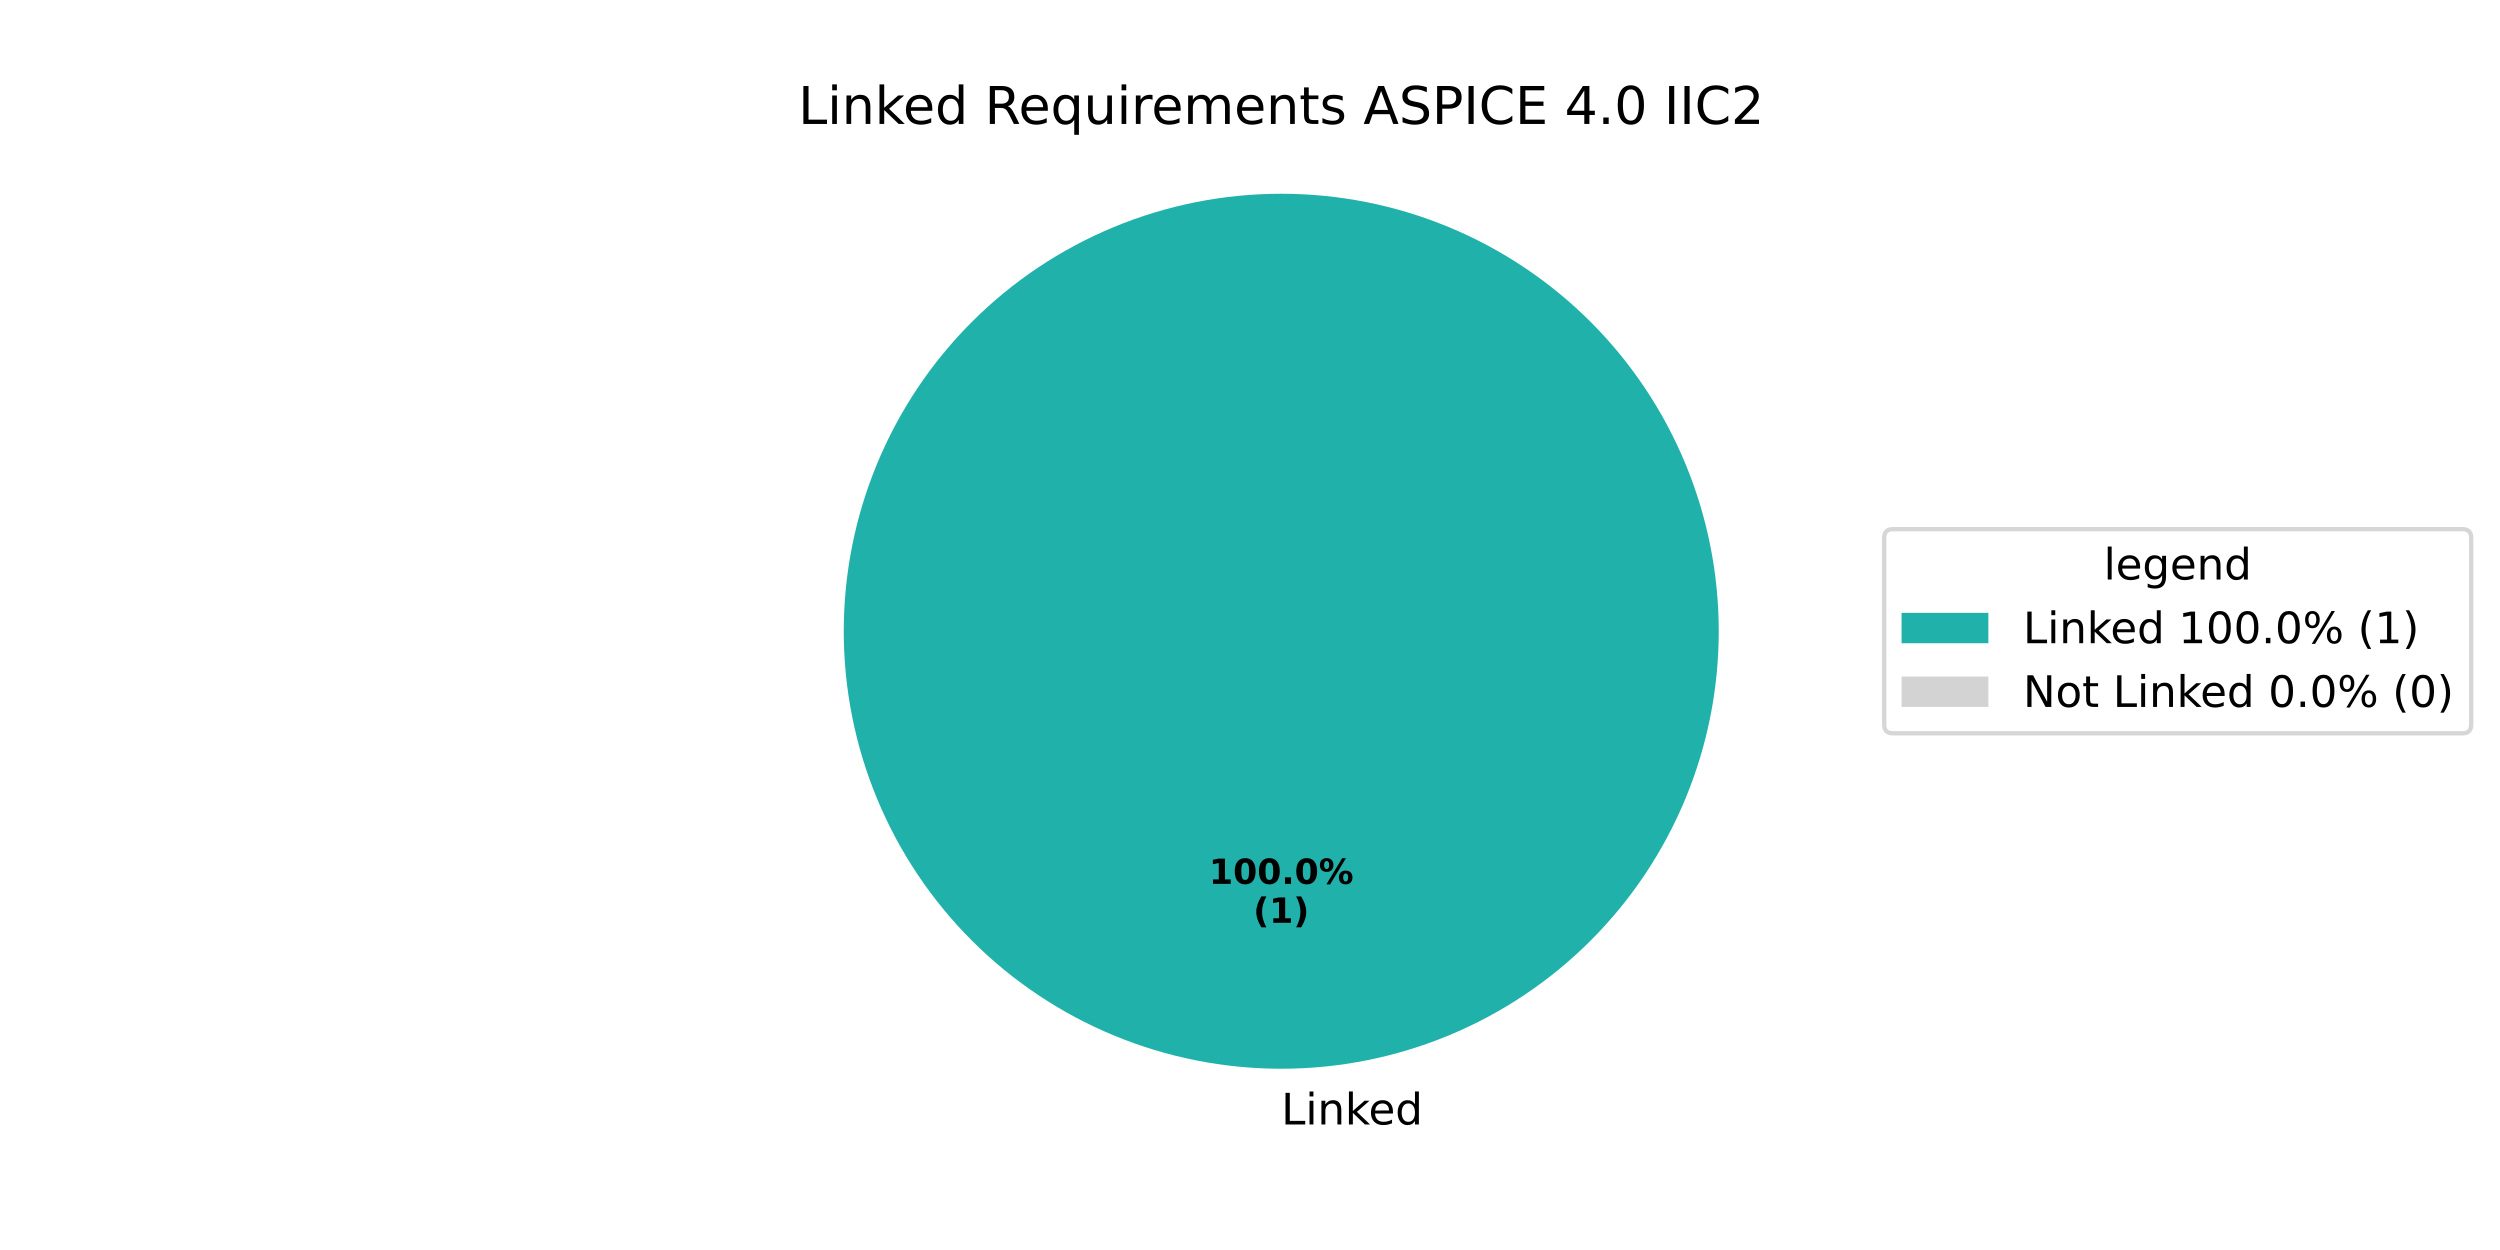
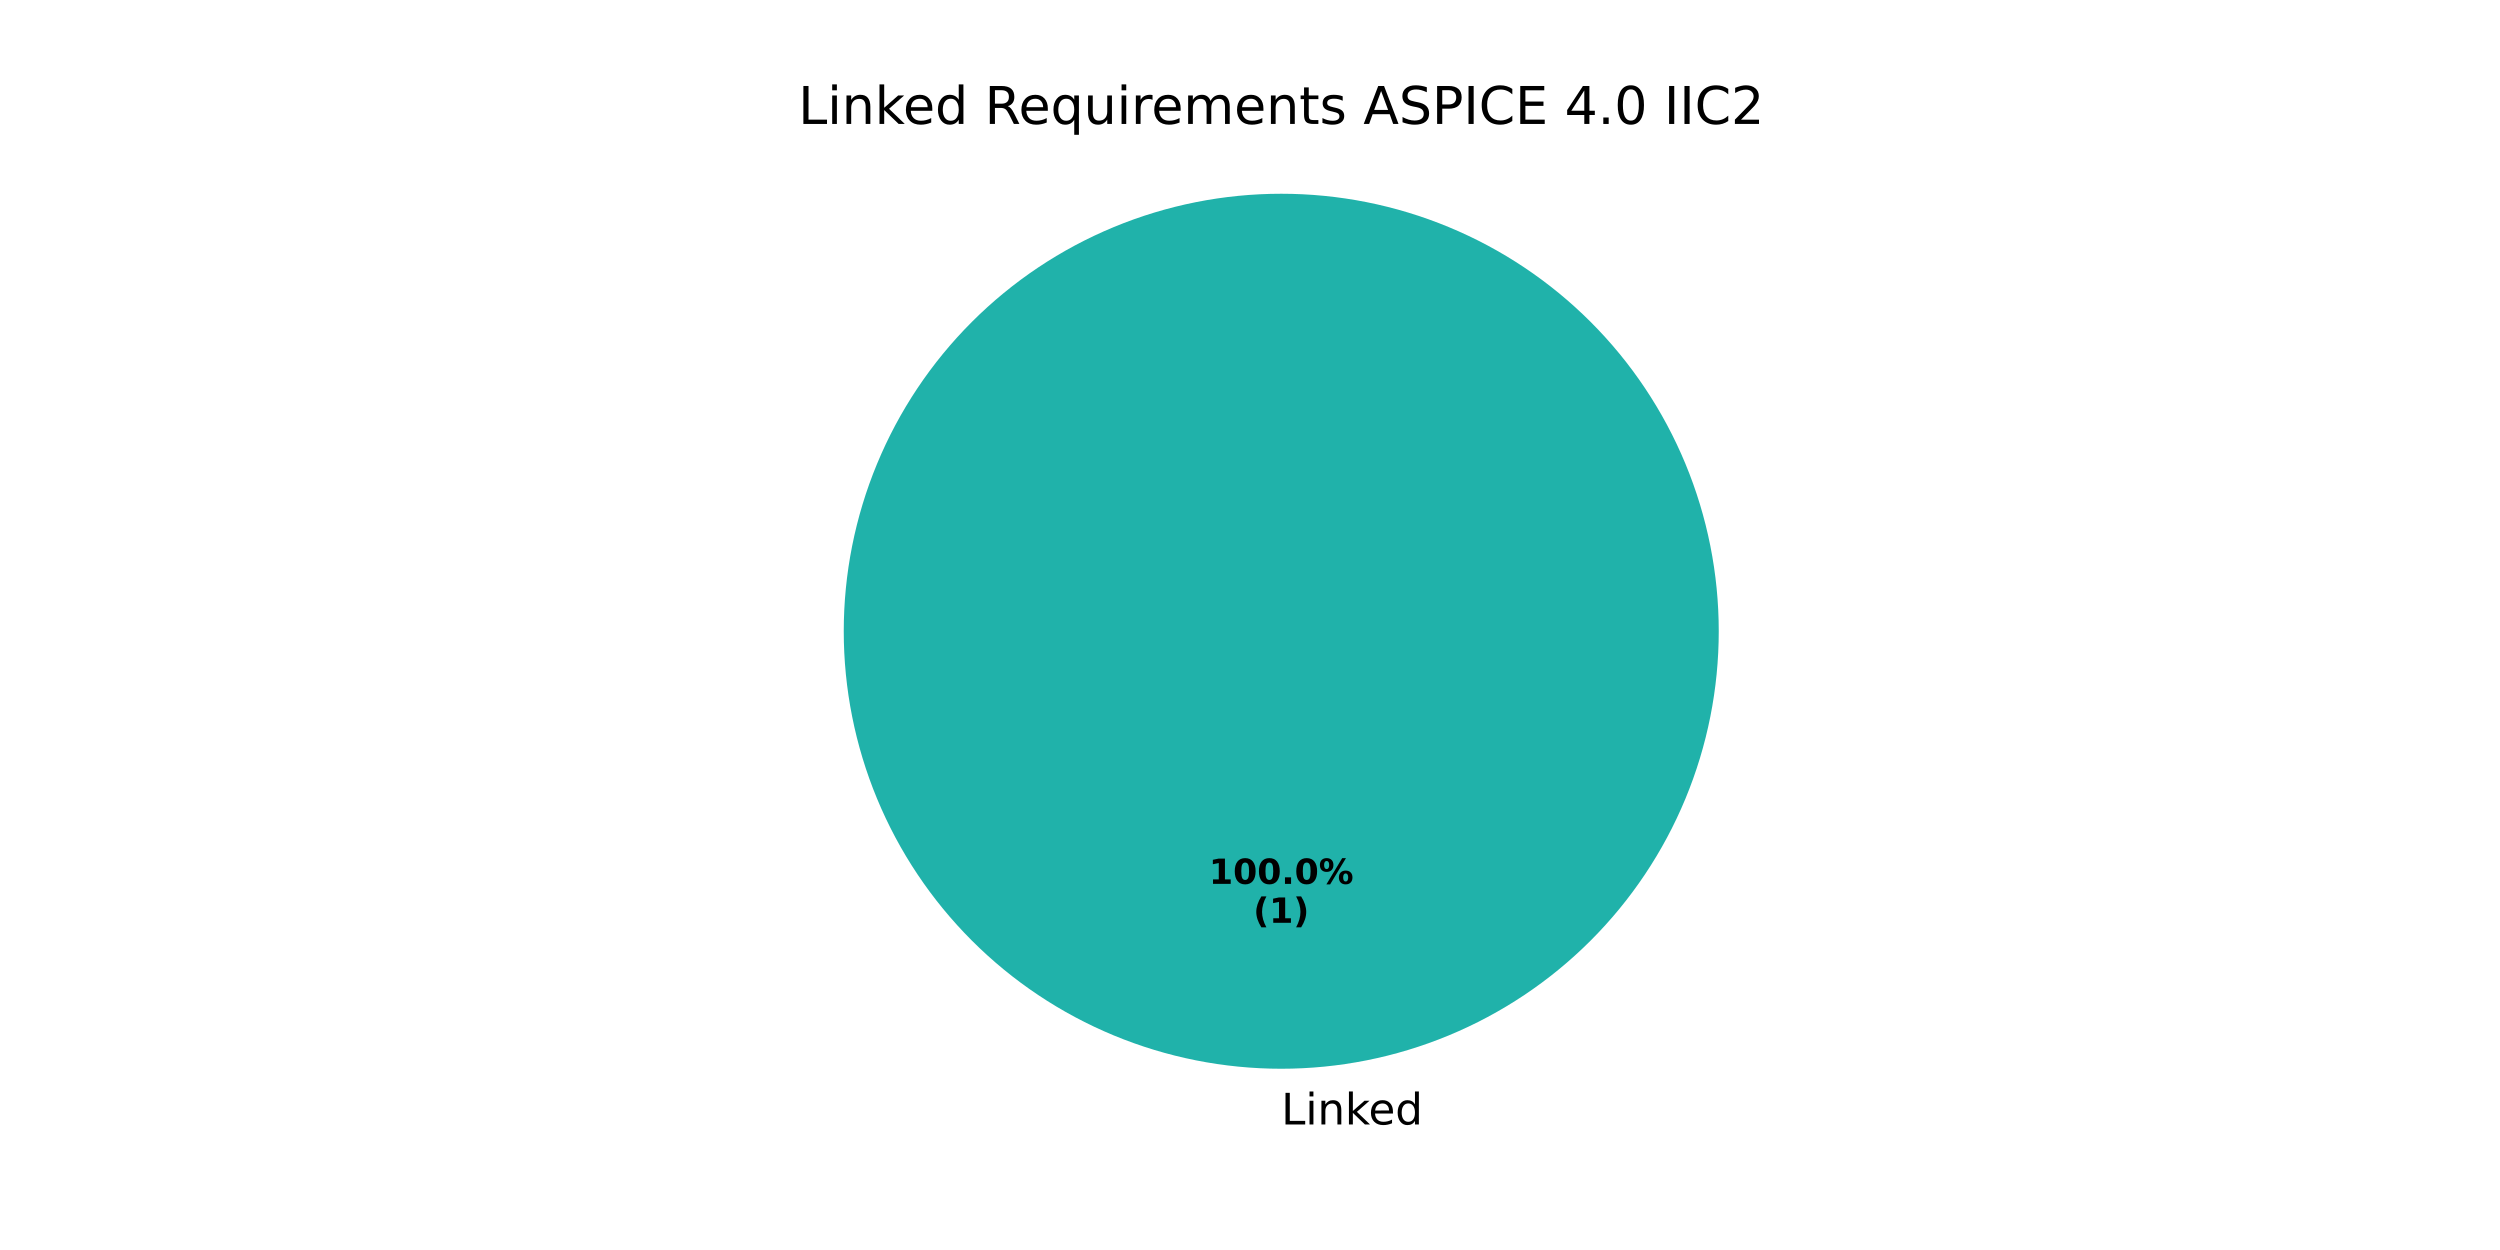
<svg xmlns="http://www.w3.org/2000/svg" xmlns:xlink="http://www.w3.org/1999/xlink" width="576pt" height="288pt" viewBox="0 0 576 288" version="1.1">
  <defs>
    <style type="text/css">*{stroke-linejoin: round; stroke-linecap: butt}</style>
  </defs>
  <g id="figure_1">
    <g id="patch_1">
      <path d="M 0 288  L 576 288  L 576 0  L 0 0  z " style="fill: #ffffff" />
    </g>
    <g id="axes_1">
      <g id="patch_2">
        <path d="M 396 145.44  C 396 132.203 393.393 119.095 388.327 106.866  C 383.262 94.636 375.836 83.524 366.476 74.164  C 357.116 64.804 346.004 57.378 333.774 52.313  C 321.545 47.247 308.437 44.64 295.2 44.64  C 281.963 44.64 268.855 47.247 256.626 52.313  C 244.396 57.378 233.284 64.804 223.924 74.164  C 214.564 83.524 207.138 94.636 202.073 106.866  C 197.007 119.095 194.4 132.203 194.4 145.44  C 194.4 158.677 197.007 171.785 202.073 184.014  C 207.138 196.244 214.564 207.356 223.924 216.716  C 233.284 226.076 244.396 233.502 256.626 238.567  C 268.855 243.633 281.963 246.24 295.2 246.24  C 308.437 246.24 321.545 243.633 333.774 238.567  C 346.004 233.502 357.116 226.076 366.476 216.716  C 375.836 207.356 383.262 196.244 388.327 184.014  C 393.393 171.785 396 158.677 396 145.44  M 295.2 145.44  z " style="fill: #20b2aa" />
      </g>
      <g id="patch_3">
        <path d="M 295.2 44.64  C 295.2 44.64 295.2 44.64 295.2 44.64  L 295.2 145.44  z " style="fill: #d3d3d3" />
      </g>
      <g id="matplotlib.axis_1" />
      <g id="matplotlib.axis_2" />
      <g id="text_1">
        <g transform="translate(295.2 259.0794) scale(0.1 -0.1)">
          <defs>
            <path id="DejaVuSans-4c" d="M 628 4666  L 1259 4666  L 1259 531  L 3531 531  L 3531 0  L 628 0  L 628 4666  z " transform="scale(0.015625)" />
            <path id="DejaVuSans-69" d="M 603 3500  L 1178 3500  L 1178 0  L 603 0  L 603 3500  z M 603 4863  L 1178 4863  L 1178 4134  L 603 4134  L 603 4863  z " transform="scale(0.015625)" />
            <path id="DejaVuSans-6e" d="M 3513 2113  L 3513 0  L 2938 0  L 2938 2094  Q 2938 2591 2744 2837  Q 2550 3084 2163 3084  Q 1697 3084 1428 2787  Q 1159 2491 1159 1978  L 1159 0  L 581 0  L 581 3500  L 1159 3500  L 1159 2956  Q 1366 3272 1645 3428  Q 1925 3584 2291 3584  Q 2894 3584 3203 3211  Q 3513 2838 3513 2113  z " transform="scale(0.015625)" />
            <path id="DejaVuSans-6b" d="M 581 4863  L 1159 4863  L 1159 1991  L 2875 3500  L 3609 3500  L 1753 1863  L 3688 0  L 2938 0  L 1159 1709  L 1159 0  L 581 0  L 581 4863  z " transform="scale(0.015625)" />
            <path id="DejaVuSans-65" d="M 3597 1894  L 3597 1613  L 953 1613  Q 991 1019 1311 708  Q 1631 397 2203 397  Q 2534 397 2845 478  Q 3156 559 3463 722  L 3463 178  Q 3153 47 2828 -22  Q 2503 -91 2169 -91  Q 1331 -91 842 396  Q 353 884 353 1716  Q 353 2575 817 3079  Q 1281 3584 2069 3584  Q 2775 3584 3186 3129  Q 3597 2675 3597 1894  z M 3022 2063  Q 3016 2534 2758 2815  Q 2500 3097 2075 3097  Q 1594 3097 1305 2825  Q 1016 2553 972 2059  L 3022 2063  z " transform="scale(0.015625)" />
            <path id="DejaVuSans-64" d="M 2906 2969  L 2906 4863  L 3481 4863  L 3481 0  L 2906 0  L 2906 525  Q 2725 213 2448 61  Q 2172 -91 1784 -91  Q 1150 -91 751 415  Q 353 922 353 1747  Q 353 2572 751 3078  Q 1150 3584 1784 3584  Q 2172 3584 2448 3432  Q 2725 3281 2906 2969  z M 947 1747  Q 947 1113 1208 752  Q 1469 391 1925 391  Q 2381 391 2643 752  Q 2906 1113 2906 1747  Q 2906 2381 2643 2742  Q 2381 3103 1925 3103  Q 1469 3103 1208 2742  Q 947 2381 947 1747  z " transform="scale(0.015625)" />
          </defs>
          <use xlink:href="#DejaVuSans-4c" />
          <use xlink:href="#DejaVuSans-69" transform="translate(55.71289 0)" />
          <use xlink:href="#DejaVuSans-6e" transform="translate(83.49609 0)" />
          <use xlink:href="#DejaVuSans-6b" transform="translate(146.875 0)" />
          <use xlink:href="#DejaVuSans-65" transform="translate(201.1602 0)" />
          <use xlink:href="#DejaVuSans-64" transform="translate(262.6836 0)" />
        </g>
      </g>
      <g id="text_2">
        <g transform="translate(278.54 203.6484) scale(0.08 -0.08)">
          <defs>
            <path id="DejaVuSans-Bold-31" d="M 750 831  L 1813 831  L 1813 3847  L 722 3622  L 722 4441  L 1806 4666  L 2950 4666  L 2950 831  L 4013 831  L 4013 0  L 750 0  L 750 831  z " transform="scale(0.015625)" />
            <path id="DejaVuSans-Bold-30" d="M 2944 2338  Q 2944 3213 2780 3570  Q 2616 3928 2228 3928  Q 1841 3928 1675 3570  Q 1509 3213 1509 2338  Q 1509 1453 1675 1090  Q 1841 728 2228 728  Q 2613 728 2778 1090  Q 2944 1453 2944 2338  z M 4147 2328  Q 4147 1169 3647 539  Q 3147 -91 2228 -91  Q 1306 -91 806 539  Q 306 1169 306 2328  Q 306 3491 806 4120  Q 1306 4750 2228 4750  Q 3147 4750 3647 4120  Q 4147 3491 4147 2328  z " transform="scale(0.015625)" />
            <path id="DejaVuSans-Bold-2e" d="M 653 1209  L 1778 1209  L 1778 0  L 653 0  L 653 1209  z " transform="scale(0.015625)" />
            <path id="DejaVuSans-Bold-25" d="M 4959 1925  Q 4738 1925 4616 1733  Q 4494 1541 4494 1184  Q 4494 825 4614 633  Q 4734 441 4959 441  Q 5184 441 5303 633  Q 5422 825 5422 1184  Q 5422 1541 5301 1733  Q 5181 1925 4959 1925  z M 4959 2450  Q 5541 2450 5875 2112  Q 6209 1775 6209 1184  Q 6209 594 5875 251  Q 5541 -91 4959 -91  Q 4378 -91 4042 251  Q 3706 594 3706 1184  Q 3706 1772 4042 2111  Q 4378 2450 4959 2450  z M 2094 -91  L 1403 -91  L 4319 4750  L 5013 4750  L 2094 -91  z M 1453 4750  Q 2034 4750 2367 4411  Q 2700 4072 2700 3481  Q 2700 2891 2367 2550  Q 2034 2209 1453 2209  Q 872 2209 539 2550  Q 206 2891 206 3481  Q 206 4072 539 4411  Q 872 4750 1453 4750  z M 1453 4225  Q 1228 4225 1106 4031  Q 984 3838 984 3481  Q 984 3122 1106 2926  Q 1228 2731 1453 2731  Q 1678 2731 1798 2926  Q 1919 3122 1919 3481  Q 1919 3838 1797 4031  Q 1675 4225 1453 4225  z " transform="scale(0.015625)" />
          </defs>
          <use xlink:href="#DejaVuSans-Bold-31" />
          <use xlink:href="#DejaVuSans-Bold-30" transform="translate(69.58008 0)" />
          <use xlink:href="#DejaVuSans-Bold-30" transform="translate(139.1602 0)" />
          <use xlink:href="#DejaVuSans-Bold-2e" transform="translate(208.7402 0)" />
          <use xlink:href="#DejaVuSans-Bold-30" transform="translate(246.7285 0)" />
          <use xlink:href="#DejaVuSans-Bold-25" transform="translate(316.3086 0)" />
        </g>
        <g transform="translate(288.7606 212.6066) scale(0.08 -0.08)">
          <defs>
            <path id="DejaVuSans-Bold-28" d="M 2413 -844  L 1484 -844  Q 1006 -72 778 623  Q 550 1319 550 2003  Q 550 2688 779 3389  Q 1009 4091 1484 4856  L 2413 4856  Q 2013 4116 1813 3408  Q 1613 2700 1613 2009  Q 1613 1319 1811 609  Q 2009 -100 2413 -844  z " transform="scale(0.015625)" />
            <path id="DejaVuSans-Bold-29" d="M 513 -844  Q 913 -100 1113 609  Q 1313 1319 1313 2009  Q 1313 2700 1113 3408  Q 913 4116 513 4856  L 1441 4856  Q 1916 4091 2145 3389  Q 2375 2688 2375 2003  Q 2375 1319 2147 623  Q 1919 -72 1441 -844  L 513 -844  z " transform="scale(0.015625)" />
          </defs>
          <use xlink:href="#DejaVuSans-Bold-28" />
          <use xlink:href="#DejaVuSans-Bold-31" transform="translate(45.70312 0)" />
          <use xlink:href="#DejaVuSans-Bold-29" transform="translate(115.2832 0)" />
        </g>
      </g>
      <g id="text_3">
        <g transform="translate(183.9216 28.56) scale(0.12 -0.12)">
          <defs>
            <path id="DejaVuSans-20" transform="scale(0.015625)" />
            <path id="DejaVuSans-52" d="M 2841 2188  Q 3044 2119 3236 1894  Q 3428 1669 3622 1275  L 4263 0  L 3584 0  L 2988 1197  Q 2756 1666 2539 1819  Q 2322 1972 1947 1972  L 1259 1972  L 1259 0  L 628 0  L 628 4666  L 2053 4666  Q 2853 4666 3247 4331  Q 3641 3997 3641 3322  Q 3641 2881 3436 2590  Q 3231 2300 2841 2188  z M 1259 4147  L 1259 2491  L 2053 2491  Q 2509 2491 2742 2702  Q 2975 2913 2975 3322  Q 2975 3731 2742 3939  Q 2509 4147 2053 4147  L 1259 4147  z " transform="scale(0.015625)" />
            <path id="DejaVuSans-71" d="M 947 1747  Q 947 1113 1208 752  Q 1469 391 1925 391  Q 2381 391 2643 752  Q 2906 1113 2906 1747  Q 2906 2381 2643 2742  Q 2381 3103 1925 3103  Q 1469 3103 1208 2742  Q 947 2381 947 1747  z M 2906 525  Q 2725 213 2448 61  Q 2172 -91 1784 -91  Q 1150 -91 751 415  Q 353 922 353 1747  Q 353 2572 751 3078  Q 1150 3584 1784 3584  Q 2172 3584 2448 3432  Q 2725 3281 2906 2969  L 2906 3500  L 3481 3500  L 3481 -1331  L 2906 -1331  L 2906 525  z " transform="scale(0.015625)" />
            <path id="DejaVuSans-75" d="M 544 1381  L 544 3500  L 1119 3500  L 1119 1403  Q 1119 906 1312 657  Q 1506 409 1894 409  Q 2359 409 2629 706  Q 2900 1003 2900 1516  L 2900 3500  L 3475 3500  L 3475 0  L 2900 0  L 2900 538  Q 2691 219 2414 64  Q 2138 -91 1772 -91  Q 1169 -91 856 284  Q 544 659 544 1381  z M 1991 3584  L 1991 3584  z " transform="scale(0.015625)" />
            <path id="DejaVuSans-72" d="M 2631 2963  Q 2534 3019 2420 3045  Q 2306 3072 2169 3072  Q 1681 3072 1420 2755  Q 1159 2438 1159 1844  L 1159 0  L 581 0  L 581 3500  L 1159 3500  L 1159 2956  Q 1341 3275 1631 3429  Q 1922 3584 2338 3584  Q 2397 3584 2469 3576  Q 2541 3569 2628 3553  L 2631 2963  z " transform="scale(0.015625)" />
            <path id="DejaVuSans-6d" d="M 3328 2828  Q 3544 3216 3844 3400  Q 4144 3584 4550 3584  Q 5097 3584 5394 3201  Q 5691 2819 5691 2113  L 5691 0  L 5113 0  L 5113 2094  Q 5113 2597 4934 2840  Q 4756 3084 4391 3084  Q 3944 3084 3684 2787  Q 3425 2491 3425 1978  L 3425 0  L 2847 0  L 2847 2094  Q 2847 2600 2669 2842  Q 2491 3084 2119 3084  Q 1678 3084 1418 2786  Q 1159 2488 1159 1978  L 1159 0  L 581 0  L 581 3500  L 1159 3500  L 1159 2956  Q 1356 3278 1631 3431  Q 1906 3584 2284 3584  Q 2666 3584 2933 3390  Q 3200 3197 3328 2828  z " transform="scale(0.015625)" />
            <path id="DejaVuSans-74" d="M 1172 4494  L 1172 3500  L 2356 3500  L 2356 3053  L 1172 3053  L 1172 1153  Q 1172 725 1289 603  Q 1406 481 1766 481  L 2356 481  L 2356 0  L 1766 0  Q 1100 0 847 248  Q 594 497 594 1153  L 594 3053  L 172 3053  L 172 3500  L 594 3500  L 594 4494  L 1172 4494  z " transform="scale(0.015625)" />
            <path id="DejaVuSans-73" d="M 2834 3397  L 2834 2853  Q 2591 2978 2328 3040  Q 2066 3103 1784 3103  Q 1356 3103 1142 2972  Q 928 2841 928 2578  Q 928 2378 1081 2264  Q 1234 2150 1697 2047  L 1894 2003  Q 2506 1872 2764 1633  Q 3022 1394 3022 966  Q 3022 478 2636 193  Q 2250 -91 1575 -91  Q 1294 -91 989 -36  Q 684 19 347 128  L 347 722  Q 666 556 975 473  Q 1284 391 1588 391  Q 1994 391 2212 530  Q 2431 669 2431 922  Q 2431 1156 2273 1281  Q 2116 1406 1581 1522  L 1381 1569  Q 847 1681 609 1914  Q 372 2147 372 2553  Q 372 3047 722 3315  Q 1072 3584 1716 3584  Q 2034 3584 2315 3537  Q 2597 3491 2834 3397  z " transform="scale(0.015625)" />
            <path id="DejaVuSans-41" d="M 2188 4044  L 1331 1722  L 3047 1722  L 2188 4044  z M 1831 4666  L 2547 4666  L 4325 0  L 3669 0  L 3244 1197  L 1141 1197  L 716 0  L 50 0  L 1831 4666  z " transform="scale(0.015625)" />
            <path id="DejaVuSans-53" d="M 3425 4513  L 3425 3897  Q 3066 4069 2747 4153  Q 2428 4238 2131 4238  Q 1616 4238 1336 4038  Q 1056 3838 1056 3469  Q 1056 3159 1242 3001  Q 1428 2844 1947 2747  L 2328 2669  Q 3034 2534 3370 2195  Q 3706 1856 3706 1288  Q 3706 609 3251 259  Q 2797 -91 1919 -91  Q 1588 -91 1214 -16  Q 841 59 441 206  L 441 856  Q 825 641 1194 531  Q 1563 422 1919 422  Q 2459 422 2753 634  Q 3047 847 3047 1241  Q 3047 1584 2836 1778  Q 2625 1972 2144 2069  L 1759 2144  Q 1053 2284 737 2584  Q 422 2884 422 3419  Q 422 4038 858 4394  Q 1294 4750 2059 4750  Q 2388 4750 2728 4690  Q 3069 4631 3425 4513  z " transform="scale(0.015625)" />
            <path id="DejaVuSans-50" d="M 1259 4147  L 1259 2394  L 2053 2394  Q 2494 2394 2734 2622  Q 2975 2850 2975 3272  Q 2975 3691 2734 3919  Q 2494 4147 2053 4147  L 1259 4147  z M 628 4666  L 2053 4666  Q 2838 4666 3239 4311  Q 3641 3956 3641 3272  Q 3641 2581 3239 2228  Q 2838 1875 2053 1875  L 1259 1875  L 1259 0  L 628 0  L 628 4666  z " transform="scale(0.015625)" />
            <path id="DejaVuSans-49" d="M 628 4666  L 1259 4666  L 1259 0  L 628 0  L 628 4666  z " transform="scale(0.015625)" />
            <path id="DejaVuSans-43" d="M 4122 4306  L 4122 3641  Q 3803 3938 3442 4084  Q 3081 4231 2675 4231  Q 1875 4231 1450 3742  Q 1025 3253 1025 2328  Q 1025 1406 1450 917  Q 1875 428 2675 428  Q 3081 428 3442 575  Q 3803 722 4122 1019  L 4122 359  Q 3791 134 3420 21  Q 3050 -91 2638 -91  Q 1578 -91 968 557  Q 359 1206 359 2328  Q 359 3453 968 4101  Q 1578 4750 2638 4750  Q 3056 4750 3426 4639  Q 3797 4528 4122 4306  z " transform="scale(0.015625)" />
            <path id="DejaVuSans-45" d="M 628 4666  L 3578 4666  L 3578 4134  L 1259 4134  L 1259 2753  L 3481 2753  L 3481 2222  L 1259 2222  L 1259 531  L 3634 531  L 3634 0  L 628 0  L 628 4666  z " transform="scale(0.015625)" />
            <path id="DejaVuSans-34" d="M 2419 4116  L 825 1625  L 2419 1625  L 2419 4116  z M 2253 4666  L 3047 4666  L 3047 1625  L 3713 1625  L 3713 1100  L 3047 1100  L 3047 0  L 2419 0  L 2419 1100  L 313 1100  L 313 1709  L 2253 4666  z " transform="scale(0.015625)" />
            <path id="DejaVuSans-2e" d="M 684 794  L 1344 794  L 1344 0  L 684 0  L 684 794  z " transform="scale(0.015625)" />
            <path id="DejaVuSans-30" d="M 2034 4250  Q 1547 4250 1301 3770  Q 1056 3291 1056 2328  Q 1056 1369 1301 889  Q 1547 409 2034 409  Q 2525 409 2770 889  Q 3016 1369 3016 2328  Q 3016 3291 2770 3770  Q 2525 4250 2034 4250  z M 2034 4750  Q 2819 4750 3233 4129  Q 3647 3509 3647 2328  Q 3647 1150 3233 529  Q 2819 -91 2034 -91  Q 1250 -91 836 529  Q 422 1150 422 2328  Q 422 3509 836 4129  Q 1250 4750 2034 4750  z " transform="scale(0.015625)" />
            <path id="DejaVuSans-32" d="M 1228 531  L 3431 531  L 3431 0  L 469 0  L 469 531  Q 828 903 1448 1529  Q 2069 2156 2228 2338  Q 2531 2678 2651 2914  Q 2772 3150 2772 3378  Q 2772 3750 2511 3984  Q 2250 4219 1831 4219  Q 1534 4219 1204 4116  Q 875 4013 500 3803  L 500 4441  Q 881 4594 1212 4672  Q 1544 4750 1819 4750  Q 2544 4750 2975 4387  Q 3406 4025 3406 3419  Q 3406 3131 3298 2873  Q 3191 2616 2906 2266  Q 2828 2175 2409 1742  Q 1991 1309 1228 531  z " transform="scale(0.015625)" />
          </defs>
          <use xlink:href="#DejaVuSans-4c" />
          <use xlink:href="#DejaVuSans-69" transform="translate(55.71289 0)" />
          <use xlink:href="#DejaVuSans-6e" transform="translate(83.49609 0)" />
          <use xlink:href="#DejaVuSans-6b" transform="translate(146.875 0)" />
          <use xlink:href="#DejaVuSans-65" transform="translate(201.1602 0)" />
          <use xlink:href="#DejaVuSans-64" transform="translate(262.6836 0)" />
          <use xlink:href="#DejaVuSans-20" transform="translate(326.1602 0)" />
          <use xlink:href="#DejaVuSans-52" transform="translate(357.9473 0)" />
          <use xlink:href="#DejaVuSans-65" transform="translate(422.9297 0)" />
          <use xlink:href="#DejaVuSans-71" transform="translate(484.4531 0)" />
          <use xlink:href="#DejaVuSans-75" transform="translate(547.9297 0)" />
          <use xlink:href="#DejaVuSans-69" transform="translate(611.3086 0)" />
          <use xlink:href="#DejaVuSans-72" transform="translate(639.0918 0)" />
          <use xlink:href="#DejaVuSans-65" transform="translate(677.9551 0)" />
          <use xlink:href="#DejaVuSans-6d" transform="translate(739.4785 0)" />
          <use xlink:href="#DejaVuSans-65" transform="translate(836.8906 0)" />
          <use xlink:href="#DejaVuSans-6e" transform="translate(898.4141 0)" />
          <use xlink:href="#DejaVuSans-74" transform="translate(961.793 0)" />
          <use xlink:href="#DejaVuSans-73" transform="translate(1001.002 0)" />
          <use xlink:href="#DejaVuSans-20" transform="translate(1053.102 0)" />
          <use xlink:href="#DejaVuSans-41" transform="translate(1084.889 0)" />
          <use xlink:href="#DejaVuSans-53" transform="translate(1153.297 0)" />
          <use xlink:href="#DejaVuSans-50" transform="translate(1216.773 0)" />
          <use xlink:href="#DejaVuSans-49" transform="translate(1277.076 0)" />
          <use xlink:href="#DejaVuSans-43" transform="translate(1306.568 0)" />
          <use xlink:href="#DejaVuSans-45" transform="translate(1376.393 0)" />
          <use xlink:href="#DejaVuSans-20" transform="translate(1439.576 0)" />
          <use xlink:href="#DejaVuSans-34" transform="translate(1471.363 0)" />
          <use xlink:href="#DejaVuSans-2e" transform="translate(1534.986 0)" />
          <use xlink:href="#DejaVuSans-30" transform="translate(1566.773 0)" />
          <use xlink:href="#DejaVuSans-20" transform="translate(1630.396 0)" />
          <use xlink:href="#DejaVuSans-49" transform="translate(1662.184 0)" />
          <use xlink:href="#DejaVuSans-49" transform="translate(1691.676 0)" />
          <use xlink:href="#DejaVuSans-43" transform="translate(1721.168 0)" />
          <use xlink:href="#DejaVuSans-32" transform="translate(1790.992 0)" />
        </g>
      </g>
-       <g id="legend_1">
-         <g id="patch_4">
-           <path d="M 436.12 168.957  L 567.362 168.957  Q 569.362 168.957 569.362 166.957  L 569.362 123.923  Q 569.362 121.923 567.362 121.923  L 436.12 121.923  Q 434.12 121.923 434.12 123.923  L 434.12 166.957  Q 434.12 168.957 436.12 168.957  z " style="fill: #ffffff; opacity: 0.8; stroke: #cccccc; stroke-linejoin: miter" />
-         </g>
-         <g id="text_4">
-           <g transform="translate(484.6817 133.5213) scale(0.1 -0.1)">
-             <defs>
-               <path id="DejaVuSans-6c" d="M 603 4863  L 1178 4863  L 1178 0  L 603 0  L 603 4863  z " transform="scale(0.015625)" />
-               <path id="DejaVuSans-67" d="M 2906 1791  Q 2906 2416 2648 2759  Q 2391 3103 1925 3103  Q 1463 3103 1205 2759  Q 947 2416 947 1791  Q 947 1169 1205 825  Q 1463 481 1925 481  Q 2391 481 2648 825  Q 2906 1169 2906 1791  z M 3481 434  Q 3481 -459 3084 -895  Q 2688 -1331 1869 -1331  Q 1566 -1331 1297 -1286  Q 1028 -1241 775 -1147  L 775 -588  Q 1028 -725 1275 -790  Q 1522 -856 1778 -856  Q 2344 -856 2625 -561  Q 2906 -266 2906 331  L 2906 616  Q 2728 306 2450 153  Q 2172 0 1784 0  Q 1141 0 747 490  Q 353 981 353 1791  Q 353 2603 747 3093  Q 1141 3584 1784 3584  Q 2172 3584 2450 3431  Q 2728 3278 2906 2969  L 2906 3500  L 3481 3500  L 3481 434  z " transform="scale(0.015625)" />
-             </defs>
-             <use xlink:href="#DejaVuSans-6c" />
-             <use xlink:href="#DejaVuSans-65" transform="translate(27.7832 0)" />
-             <use xlink:href="#DejaVuSans-67" transform="translate(89.30664 0)" />
-             <use xlink:href="#DejaVuSans-65" transform="translate(152.7832 0)" />
-             <use xlink:href="#DejaVuSans-6e" transform="translate(214.3066 0)" />
-             <use xlink:href="#DejaVuSans-64" transform="translate(277.6855 0)" />
-           </g>
-         </g>
-         <g id="patch_5">
-           <path d="M 438.12 148.199  L 458.12 148.199  L 458.12 141.199  L 438.12 141.199  z " style="fill: #20b2aa" />
-         </g>
-         <g id="text_5">
-           <g transform="translate(466.12 148.1994) scale(0.1 -0.1)">
-             <defs>
-               <path id="DejaVuSans-31" d="M 794 531  L 1825 531  L 1825 4091  L 703 3866  L 703 4441  L 1819 4666  L 2450 4666  L 2450 531  L 3481 531  L 3481 0  L 794 0  L 794 531  z " transform="scale(0.015625)" />
-               <path id="DejaVuSans-25" d="M 4653 2053  Q 4381 2053 4226 1822  Q 4072 1591 4072 1178  Q 4072 772 4226 539  Q 4381 306 4653 306  Q 4919 306 5073 539  Q 5228 772 5228 1178  Q 5228 1588 5073 1820  Q 4919 2053 4653 2053  z M 4653 2450  Q 5147 2450 5437 2106  Q 5728 1763 5728 1178  Q 5728 594 5436 251  Q 5144 -91 4653 -91  Q 4153 -91 3862 251  Q 3572 594 3572 1178  Q 3572 1766 3864 2108  Q 4156 2450 4653 2450  z M 1428 4353  Q 1159 4353 1004 4120  Q 850 3888 850 3481  Q 850 3069 1003 2837  Q 1156 2606 1428 2606  Q 1700 2606 1854 2837  Q 2009 3069 2009 3481  Q 2009 3884 1853 4118  Q 1697 4353 1428 4353  z M 4250 4750  L 4750 4750  L 1831 -91  L 1331 -91  L 4250 4750  z M 1428 4750  Q 1922 4750 2215 4408  Q 2509 4066 2509 3481  Q 2509 2891 2217 2550  Q 1925 2209 1428 2209  Q 931 2209 642 2551  Q 353 2894 353 3481  Q 353 4063 643 4406  Q 934 4750 1428 4750  z " transform="scale(0.015625)" />
-               <path id="DejaVuSans-28" d="M 1984 4856  Q 1566 4138 1362 3434  Q 1159 2731 1159 2009  Q 1159 1288 1364 580  Q 1569 -128 1984 -844  L 1484 -844  Q 1016 -109 783 600  Q 550 1309 550 2009  Q 550 2706 781 3412  Q 1013 4119 1484 4856  L 1984 4856  z " transform="scale(0.015625)" />
-               <path id="DejaVuSans-29" d="M 513 4856  L 1013 4856  Q 1481 4119 1714 3412  Q 1947 2706 1947 2009  Q 1947 1309 1714 600  Q 1481 -109 1013 -844  L 513 -844  Q 928 -128 1133 580  Q 1338 1288 1338 2009  Q 1338 2731 1133 3434  Q 928 4138 513 4856  z " transform="scale(0.015625)" />
-             </defs>
-             <use xlink:href="#DejaVuSans-4c" />
-             <use xlink:href="#DejaVuSans-69" transform="translate(55.71289 0)" />
-             <use xlink:href="#DejaVuSans-6e" transform="translate(83.49609 0)" />
-             <use xlink:href="#DejaVuSans-6b" transform="translate(146.875 0)" />
-             <use xlink:href="#DejaVuSans-65" transform="translate(201.1602 0)" />
-             <use xlink:href="#DejaVuSans-64" transform="translate(262.6836 0)" />
-             <use xlink:href="#DejaVuSans-20" transform="translate(326.1602 0)" />
-             <use xlink:href="#DejaVuSans-31" transform="translate(357.9473 0)" />
-             <use xlink:href="#DejaVuSans-30" transform="translate(421.5703 0)" />
-             <use xlink:href="#DejaVuSans-30" transform="translate(485.1934 0)" />
-             <use xlink:href="#DejaVuSans-2e" transform="translate(548.8164 0)" />
-             <use xlink:href="#DejaVuSans-30" transform="translate(580.6035 0)" />
-             <use xlink:href="#DejaVuSans-25" transform="translate(644.2266 0)" />
-             <use xlink:href="#DejaVuSans-20" transform="translate(739.2461 0)" />
-             <use xlink:href="#DejaVuSans-28" transform="translate(771.0332 0)" />
-             <use xlink:href="#DejaVuSans-31" transform="translate(810.0469 0)" />
-             <use xlink:href="#DejaVuSans-29" transform="translate(873.6699 0)" />
-           </g>
-         </g>
-         <g id="patch_6">
-           <path d="M 438.12 162.877  L 458.12 162.877  L 458.12 155.877  L 438.12 155.877  z " style="fill: #d3d3d3" />
-         </g>
-         <g id="text_6">
-           <g transform="translate(466.12 162.8775) scale(0.1 -0.1)">
-             <defs>
-               <path id="DejaVuSans-4e" d="M 628 4666  L 1478 4666  L 3547 763  L 3547 4666  L 4159 4666  L 4159 0  L 3309 0  L 1241 3903  L 1241 0  L 628 0  L 628 4666  z " transform="scale(0.015625)" />
-               <path id="DejaVuSans-6f" d="M 1959 3097  Q 1497 3097 1228 2736  Q 959 2375 959 1747  Q 959 1119 1226 758  Q 1494 397 1959 397  Q 2419 397 2687 759  Q 2956 1122 2956 1747  Q 2956 2369 2687 2733  Q 2419 3097 1959 3097  z M 1959 3584  Q 2709 3584 3137 3096  Q 3566 2609 3566 1747  Q 3566 888 3137 398  Q 2709 -91 1959 -91  Q 1206 -91 779 398  Q 353 888 353 1747  Q 353 2609 779 3096  Q 1206 3584 1959 3584  z " transform="scale(0.015625)" />
-             </defs>
-             <use xlink:href="#DejaVuSans-4e" />
-             <use xlink:href="#DejaVuSans-6f" transform="translate(74.80469 0)" />
-             <use xlink:href="#DejaVuSans-74" transform="translate(135.9863 0)" />
-             <use xlink:href="#DejaVuSans-20" transform="translate(175.1953 0)" />
-             <use xlink:href="#DejaVuSans-4c" transform="translate(206.9824 0)" />
-             <use xlink:href="#DejaVuSans-69" transform="translate(262.6953 0)" />
-             <use xlink:href="#DejaVuSans-6e" transform="translate(290.4785 0)" />
-             <use xlink:href="#DejaVuSans-6b" transform="translate(353.8574 0)" />
-             <use xlink:href="#DejaVuSans-65" transform="translate(408.1426 0)" />
-             <use xlink:href="#DejaVuSans-64" transform="translate(469.666 0)" />
-             <use xlink:href="#DejaVuSans-20" transform="translate(533.1426 0)" />
-             <use xlink:href="#DejaVuSans-30" transform="translate(564.9297 0)" />
-             <use xlink:href="#DejaVuSans-2e" transform="translate(628.5527 0)" />
-             <use xlink:href="#DejaVuSans-30" transform="translate(660.3398 0)" />
-             <use xlink:href="#DejaVuSans-25" transform="translate(723.9629 0)" />
-             <use xlink:href="#DejaVuSans-20" transform="translate(818.9824 0)" />
-             <use xlink:href="#DejaVuSans-28" transform="translate(850.7695 0)" />
-             <use xlink:href="#DejaVuSans-30" transform="translate(889.7832 0)" />
-             <use xlink:href="#DejaVuSans-29" transform="translate(953.4062 0)" />
-           </g>
-         </g>
-       </g>
    </g>
  </g>
</svg>
